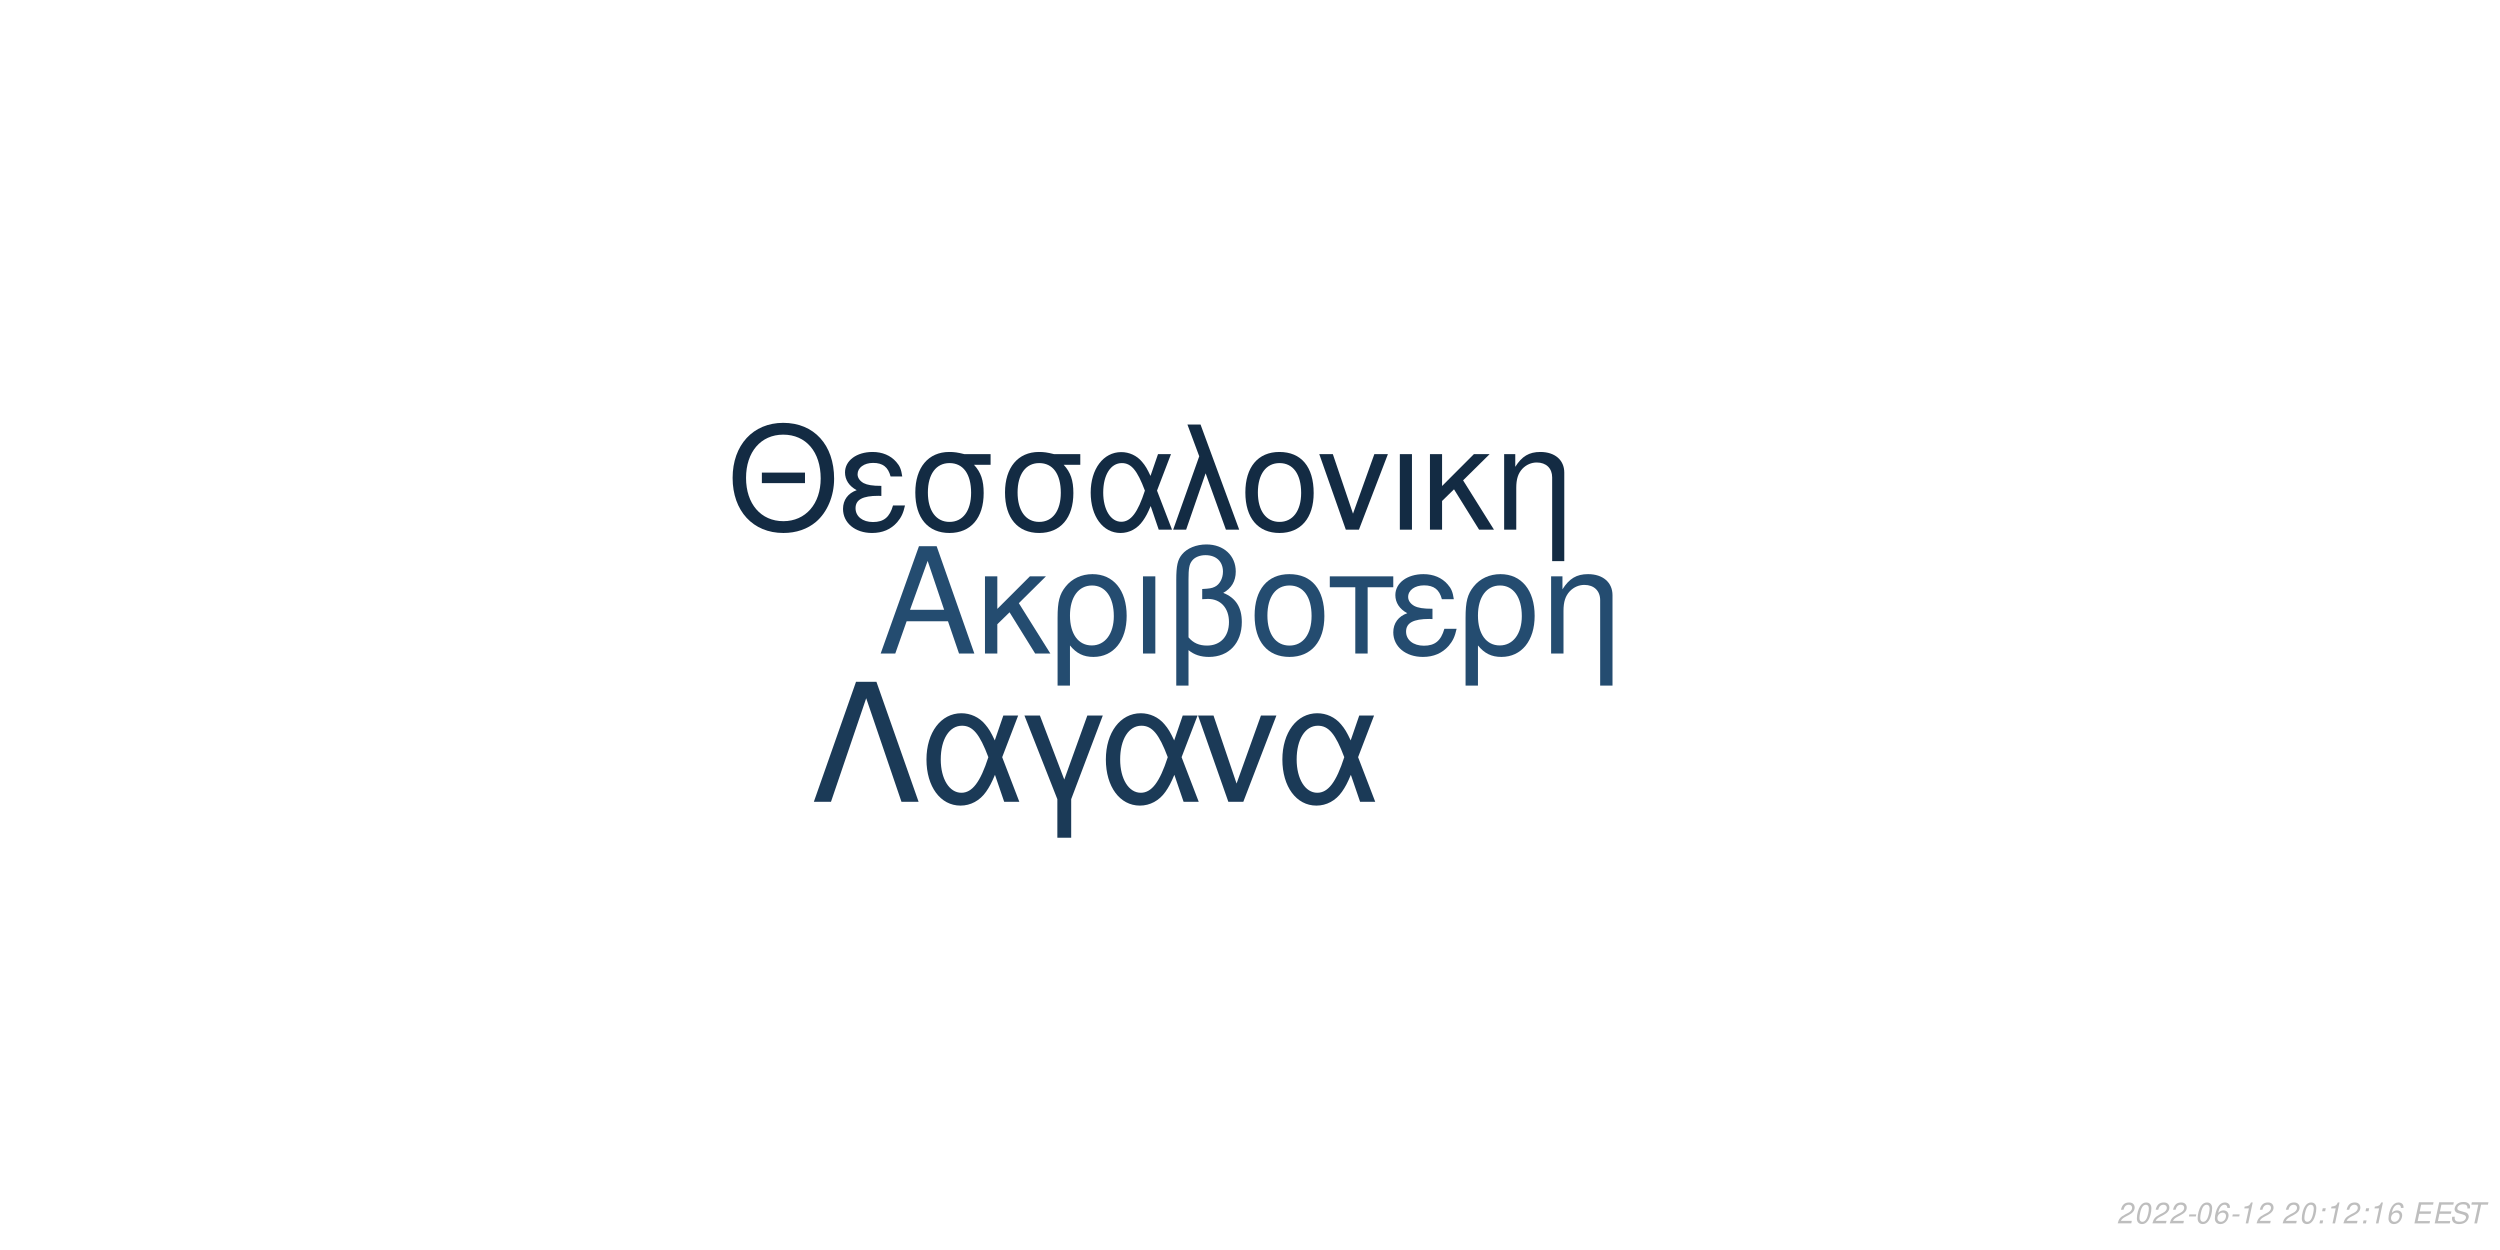
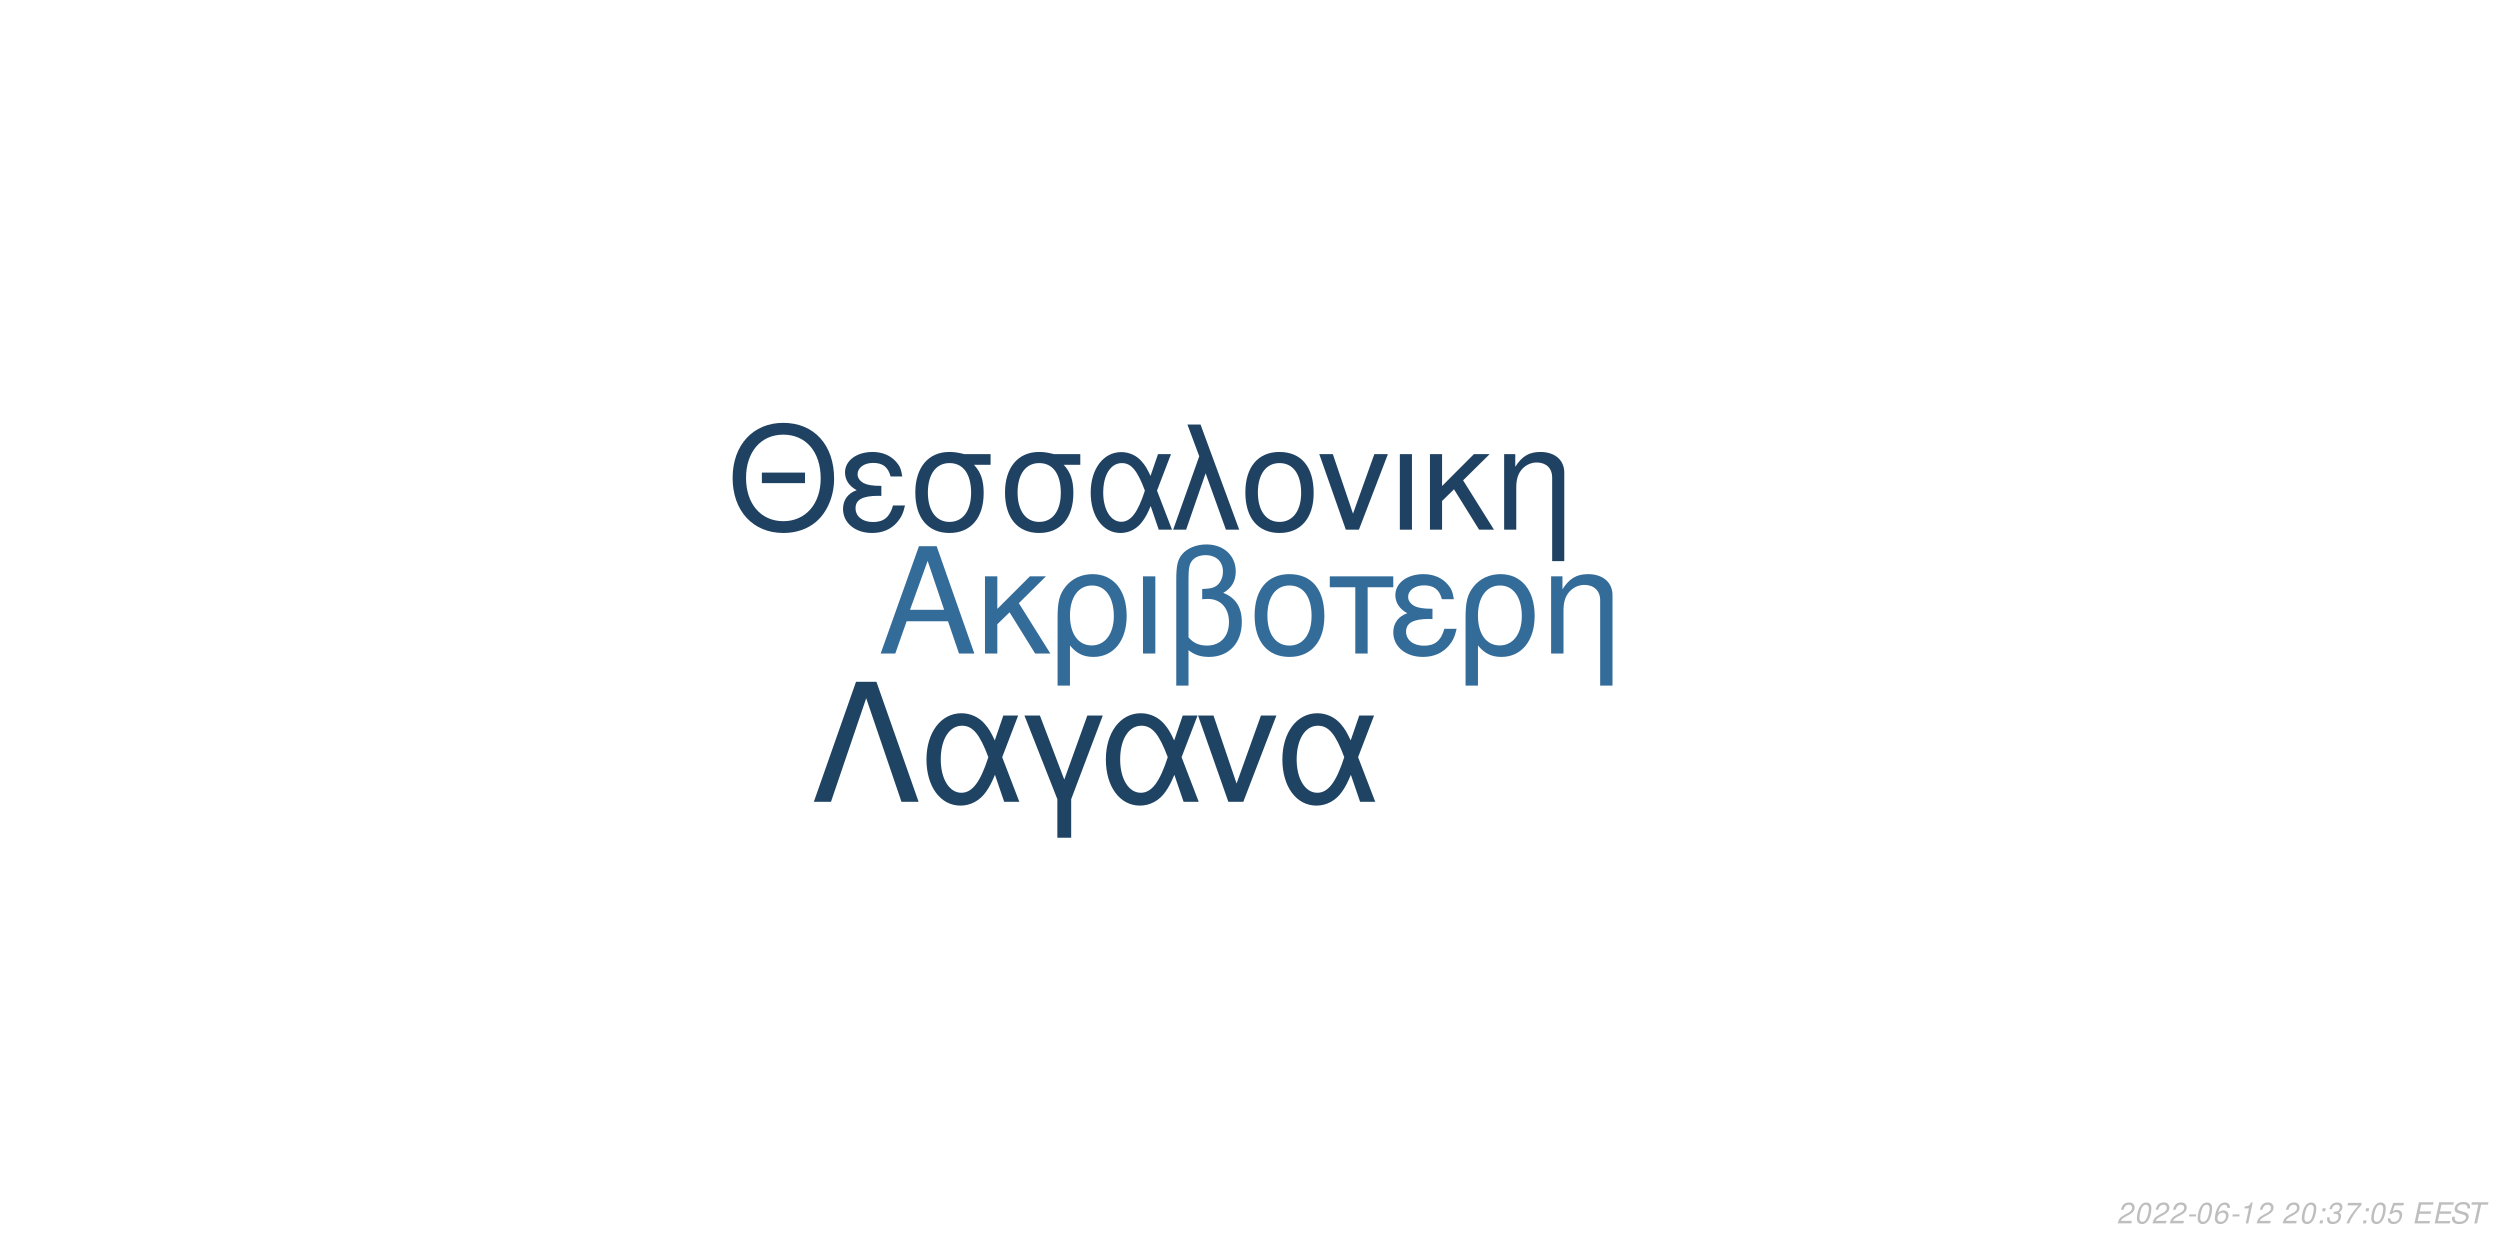
<svg xmlns="http://www.w3.org/2000/svg" xmlns:xlink="http://www.w3.org/1999/xlink" width="864pt" height="432pt" viewBox="0 0 864 432" version="1.1">
  <defs>
    <g>
      <symbol overflow="visible" id="glyph0-0">
        <path style="stroke:none;" d="" />
      </symbol>
      <symbol overflow="visible" id="glyph0-1">
        <path style="stroke:none;" d="M 24.125 -11.141 L 27.938 0 L 33.234 0 L 20.203 -37.094 L 14.094 -37.094 L 0.859 0 L 5.906 0 L 9.828 -11.141 Z M 22.797 -15.109 L 11 -15.109 L 17.094 -32.016 Z M 22.797 -15.109 " />
      </symbol>
      <symbol overflow="visible" id="glyph0-2">
        <path style="stroke:none;" d="M 7.172 -15.422 L 7.172 -26.672 L 2.906 -26.672 L 2.906 0 L 7.172 0 L 7.172 -10.125 L 11.406 -14.25 L 20.25 0 L 25.5 0 L 14.609 -17.406 L 23.969 -26.672 L 18.422 -26.672 Z M 7.172 -15.422 " />
      </symbol>
      <symbol overflow="visible" id="glyph0-3">
        <path style="stroke:none;" d="M 3 11.094 L 7.281 11.094 L 7.281 -2.797 C 9.516 -0.047 11.953 1.172 15.375 1.172 C 22.344 1.172 26.875 -4.422 26.875 -13.031 C 26.875 -21.891 22.297 -27.438 15.062 -27.438 C 11.297 -27.438 7.984 -25.906 5.797 -23.156 C 3.672 -20.516 3 -17.969 3 -12.359 Z M 14.906 -23.516 C 19.547 -23.516 22.438 -19.438 22.438 -12.922 C 22.438 -6.812 19.391 -2.797 14.812 -2.797 C 10.172 -2.797 7.281 -6.766 7.281 -13.125 C 7.281 -19.484 10.234 -23.516 14.906 -23.516 Z M 14.906 -23.516 " />
      </symbol>
      <symbol overflow="visible" id="glyph0-4">
        <path style="stroke:none;" d="M 3.516 0 L 7.781 0 L 7.781 -26.672 L 3.516 -26.672 Z M 3.516 0 " />
      </symbol>
      <symbol overflow="visible" id="glyph0-5">
        <path style="stroke:none;" d="M 4.016 11.094 L 8.25 11.094 L 8.25 -1.172 C 10.172 0.406 12.422 1.172 15.312 1.172 C 22.188 1.172 26.672 -3.609 26.672 -10.891 C 26.672 -15.984 24.578 -19.234 20.25 -20.969 C 23.109 -22.547 24.578 -25.031 24.578 -28.344 C 24.578 -33.844 20.406 -37.703 14.453 -37.703 C 10.938 -37.703 7.734 -36.391 6 -34.25 C 4.484 -32.422 4.016 -30.328 4.016 -25.391 Z M 8.25 -25.656 C 8.25 -29.359 8.5 -30.844 9.469 -32.062 C 10.375 -33.281 12.156 -34 14.094 -34 C 17.812 -34 20.156 -31.812 20.156 -28.297 C 20.156 -25.953 18.984 -23.812 17.297 -23.047 C 16.281 -22.547 15.469 -22.438 12.984 -22.297 L 12.984 -18.781 C 13.734 -18.828 14.344 -18.875 14.969 -18.875 C 19.344 -18.875 22.234 -15.719 22.234 -10.891 C 22.234 -5.906 19.281 -2.75 14.656 -2.75 C 11.953 -2.75 9.922 -3.609 8.25 -5.594 Z M 8.25 -25.656 " />
      </symbol>
      <symbol overflow="visible" id="glyph0-6">
        <path style="stroke:none;" d="M 14.094 -27.438 C 6.562 -27.438 2.094 -22.094 2.094 -13.125 C 2.094 -4.125 6.562 1.172 14.141 1.172 C 21.672 1.172 26.203 -4.172 26.203 -12.922 C 26.203 -22.188 21.828 -27.438 14.094 -27.438 Z M 14.141 -23.516 C 18.938 -23.516 21.781 -19.594 21.781 -12.984 C 21.781 -6.672 18.828 -2.75 14.141 -2.75 C 9.422 -2.75 6.516 -6.672 6.516 -13.125 C 6.516 -19.594 9.422 -23.516 14.141 -23.516 Z M 14.141 -23.516 " />
      </symbol>
      <symbol overflow="visible" id="glyph0-7">
        <path style="stroke:none;" d="M 7.891 0 L 12.156 0 L 12.156 -22.906 L 21.016 -22.906 L 21.016 -26.672 L -0.922 -26.672 L -0.922 -22.906 L 7.891 -22.906 Z M 7.891 0 " />
      </symbol>
      <symbol overflow="visible" id="glyph0-8">
        <path style="stroke:none;" d="M 14.562 -15.469 C 11.344 -15.469 9.562 -15.781 8.297 -16.438 C 6.922 -17.203 6.156 -18.328 6.156 -19.547 C 6.156 -21.891 8.453 -23.562 11.656 -23.562 C 15.062 -23.562 16.953 -22.094 17.812 -18.781 L 21.938 -18.781 C 21.578 -21.266 21.062 -22.5 19.797 -23.922 C 17.812 -26.203 14.906 -27.438 11.453 -27.438 C 5.797 -27.438 1.734 -24.375 1.734 -20.203 C 1.734 -17.609 3.156 -15.375 5.859 -13.938 C 2.797 -12.875 1.016 -10.484 1.016 -7.328 C 1.016 -2.391 5.297 1.172 11.25 1.172 C 14.969 1.172 17.906 -0.109 20.156 -2.641 C 21.578 -4.328 22.297 -5.797 22.906 -8.547 L 18.672 -8.547 C 17.5 -4.422 15.422 -2.703 11.609 -2.703 C 7.938 -2.703 5.438 -4.688 5.438 -7.578 C 5.438 -10.578 7.938 -11.953 13.484 -11.953 C 13.641 -11.953 14.094 -11.953 14.562 -11.906 Z M 14.562 -15.469 " />
      </symbol>
      <symbol overflow="visible" id="glyph0-9">
        <path style="stroke:none;" d="M 3.562 -26.672 L 3.562 0 L 7.844 0 L 7.844 -14.703 C 7.844 -17.906 8.5 -19.891 10.031 -21.531 C 11.406 -22.953 13.188 -23.719 15.062 -23.719 C 18.375 -23.719 20.516 -21.672 20.516 -18.469 L 20.516 11.094 L 24.781 11.094 L 24.781 -20.156 C 24.781 -24.578 21.469 -27.438 16.328 -27.438 C 12.359 -27.438 9.828 -25.906 7.484 -22.188 L 7.484 -26.672 Z M 3.562 -26.672 " />
      </symbol>
      <symbol overflow="visible" id="glyph1-0">
        <path style="stroke:none;" d="" />
      </symbol>
      <symbol overflow="visible" id="glyph1-1">
        <path style="stroke:none;" d="M 26.859 -19.734 L 11.953 -19.734 L 11.953 -16.094 L 26.859 -16.094 Z M 19.328 -36.922 C 8.922 -36.922 1.844 -29.25 1.844 -17.891 C 1.844 -6.484 8.875 1.141 19.391 1.141 C 23.812 1.141 27.703 -0.203 30.641 -2.688 C 34.578 -6.031 36.922 -11.656 36.922 -17.594 C 36.922 -29.297 30 -36.922 19.328 -36.922 Z M 19.328 -32.844 C 27.203 -32.844 32.281 -26.906 32.281 -17.688 C 32.281 -8.922 27.062 -2.938 19.391 -2.938 C 11.609 -2.938 6.484 -8.922 6.484 -17.891 C 6.484 -26.859 11.609 -32.844 19.328 -32.844 Z M 19.328 -32.844 " />
      </symbol>
      <symbol overflow="visible" id="glyph1-2">
        <path style="stroke:none;" d="M 14.25 -15.141 C 11.109 -15.141 9.375 -15.453 8.125 -16.094 C 6.781 -16.844 6.031 -17.938 6.031 -19.141 C 6.031 -21.422 8.266 -23.078 11.406 -23.078 C 14.75 -23.078 16.594 -21.625 17.438 -18.391 L 21.469 -18.391 C 21.125 -20.828 20.625 -22.031 19.391 -23.422 C 17.438 -25.656 14.594 -26.859 11.219 -26.859 C 5.688 -26.859 1.688 -23.875 1.688 -19.781 C 1.688 -17.234 3.094 -15.047 5.734 -13.656 C 2.734 -12.609 1 -10.266 1 -7.172 C 1 -2.344 5.188 1.141 11.016 1.141 C 14.656 1.141 17.547 -0.094 19.734 -2.594 C 21.125 -4.234 21.828 -5.688 22.422 -8.375 L 18.281 -8.375 C 17.141 -4.328 15.094 -2.641 11.359 -2.641 C 7.766 -2.641 5.328 -4.578 5.328 -7.422 C 5.328 -10.359 7.766 -11.703 13.203 -11.703 C 13.359 -11.703 13.797 -11.703 14.25 -11.656 Z M 14.25 -15.141 " />
      </symbol>
      <symbol overflow="visible" id="glyph1-3">
        <path style="stroke:none;" d="M 29 -26.109 L 19.938 -26.109 C 17.594 -26.703 16.438 -26.859 14.703 -26.859 C 7.469 -26.859 2.984 -21.469 2.984 -12.859 C 2.984 -4.031 7.375 1.141 14.797 1.141 C 22.172 1.141 26.609 -4.078 26.609 -12.656 C 26.609 -17.047 25.656 -19.828 23.266 -22.422 L 29 -22.422 Z M 14.797 -23.016 C 19.531 -23.016 22.266 -19.234 22.266 -12.75 C 22.266 -6.531 19.438 -2.688 14.797 -2.688 C 10.172 -2.688 7.328 -6.531 7.328 -12.859 C 7.328 -19.188 10.172 -23.016 14.797 -23.016 Z M 14.797 -23.016 " />
      </symbol>
      <symbol overflow="visible" id="glyph1-4">
        <path style="stroke:none;" d="M 29.344 -26.109 L 24.859 -26.109 L 22.266 -18.578 C 21.125 -21.031 20.484 -22.125 19.328 -23.469 C 17.547 -25.609 14.906 -26.812 12.156 -26.812 C 5.984 -26.812 1.594 -20.984 1.594 -12.812 C 1.594 -4.578 5.828 1.141 11.906 1.141 C 14.953 1.141 17.734 -0.344 19.625 -3.047 C 20.672 -4.531 21.281 -5.688 22.328 -8.172 L 25.109 0 L 29.703 0 L 24.516 -13.5 Z M 20.328 -13.5 C 17.891 -5.922 15.453 -2.734 12.156 -2.734 C 8.516 -2.734 5.922 -6.922 5.922 -12.812 C 5.922 -18.938 8.516 -23.016 12.359 -23.016 C 15.594 -23.016 17.688 -20.531 20.328 -13.5 Z M 20.328 -13.5 " />
      </symbol>
      <symbol overflow="visible" id="glyph1-5">
        <path style="stroke:none;" d="M 1.094 0 L 5.578 0 L 12.312 -19.484 L 19.328 0 L 23.922 0 L 10.562 -36.328 L 6.031 -36.328 L 10.109 -25.359 Z M 1.094 0 " />
      </symbol>
      <symbol overflow="visible" id="glyph1-6">
        <path style="stroke:none;" d="M 13.797 -26.859 C 6.422 -26.859 2.047 -21.625 2.047 -12.859 C 2.047 -4.031 6.422 1.141 13.859 1.141 C 21.234 1.141 25.656 -4.078 25.656 -12.656 C 25.656 -21.719 21.375 -26.859 13.797 -26.859 Z M 13.859 -23.016 C 18.531 -23.016 21.328 -19.188 21.328 -12.703 C 21.328 -6.531 18.438 -2.688 13.859 -2.688 C 9.219 -2.688 6.375 -6.531 6.375 -12.859 C 6.375 -19.188 9.219 -23.016 13.859 -23.016 Z M 13.859 -23.016 " />
      </symbol>
      <symbol overflow="visible" id="glyph1-7">
        <path style="stroke:none;" d="M 14.297 0 L 24.312 -26.109 L 19.625 -26.109 L 12.25 -5.531 L 5.281 -26.109 L 0.594 -26.109 L 9.766 0 Z M 14.297 0 " />
      </symbol>
      <symbol overflow="visible" id="glyph1-8">
        <path style="stroke:none;" d="M 3.438 0 L 7.625 0 L 7.625 -26.109 L 3.438 -26.109 Z M 3.438 0 " />
      </symbol>
      <symbol overflow="visible" id="glyph1-9">
        <path style="stroke:none;" d="M 7.031 -15.094 L 7.031 -26.109 L 2.844 -26.109 L 2.844 0 L 7.031 0 L 7.031 -9.922 L 11.156 -13.953 L 19.828 0 L 24.969 0 L 14.297 -17.047 L 23.469 -26.109 L 18.031 -26.109 Z M 7.031 -15.094 " />
      </symbol>
      <symbol overflow="visible" id="glyph1-10">
        <path style="stroke:none;" d="M 3.484 -26.109 L 3.484 0 L 7.672 0 L 7.672 -14.406 C 7.672 -17.547 8.328 -19.484 9.812 -21.078 C 11.156 -22.469 12.906 -23.219 14.75 -23.219 C 17.984 -23.219 20.078 -21.234 20.078 -18.094 L 20.078 10.859 L 24.266 10.859 L 24.266 -19.734 C 24.266 -24.062 21.031 -26.859 16 -26.859 C 12.109 -26.859 9.609 -25.359 7.328 -21.719 L 7.328 -26.109 Z M 3.484 -26.109 " />
      </symbol>
      <symbol overflow="visible" id="glyph2-0">
        <path style="stroke:none;" d="" />
      </symbol>
      <symbol overflow="visible" id="glyph2-1">
        <path style="stroke:none;" d="M 22.531 -41.484 L 15.484 -41.484 L 0.906 0 L 6.828 0 L 19 -35.797 L 31.188 0 L 37.109 0 Z M 22.531 -41.484 " />
      </symbol>
      <symbol overflow="visible" id="glyph2-2">
        <path style="stroke:none;" d="M 33.516 -29.812 L 28.391 -29.812 L 25.438 -21.219 C 24.125 -24.016 23.391 -25.266 22.078 -26.797 C 20.031 -29.25 17.016 -30.609 13.891 -30.609 C 6.828 -30.609 1.828 -23.953 1.828 -14.625 C 1.828 -5.234 6.656 1.312 13.594 1.312 C 17.078 1.312 20.266 -0.391 22.422 -3.469 C 23.609 -5.172 24.297 -6.484 25.5 -9.328 L 28.688 0 L 33.922 0 L 28 -15.422 Z M 23.219 -15.422 C 20.422 -6.766 17.641 -3.125 13.891 -3.125 C 9.734 -3.125 6.766 -7.906 6.766 -14.625 C 6.766 -21.625 9.734 -26.297 14.109 -26.297 C 17.812 -26.297 20.203 -23.453 23.219 -15.422 Z M 23.219 -15.422 " />
      </symbol>
      <symbol overflow="visible" id="glyph2-3">
        <path style="stroke:none;" d="M 12.062 12.406 L 16.844 12.406 L 16.844 -0.906 L 27.766 -29.812 L 22.422 -29.812 L 14.453 -7.688 L 6.031 -29.812 L 0.688 -29.812 L 12.062 -0.906 Z M 12.062 12.406 " />
      </symbol>
      <symbol overflow="visible" id="glyph2-4">
        <path style="stroke:none;" d="M 16.328 0 L 27.766 -29.812 L 22.422 -29.812 L 14 -6.312 L 6.031 -29.812 L 0.688 -29.812 L 11.156 0 Z M 16.328 0 " />
      </symbol>
      <symbol overflow="visible" id="glyph3-0">
        <path style="stroke:none;" d="" />
      </symbol>
      <symbol overflow="visible" id="glyph3-1">
        <path style="stroke:none;" d="M 5.234 -0.875 L 1.469 -0.875 C 1.641 -1.375 2.203 -1.891 3.109 -2.344 L 4.234 -2.938 C 5.562 -3.625 6.219 -4.469 6.219 -5.484 C 6.219 -5.938 6.062 -6.359 5.797 -6.656 C 5.469 -7.047 4.984 -7.234 4.312 -7.234 C 2.766 -7.234 1.891 -6.453 1.484 -4.734 L 2.375 -4.734 C 2.484 -5.188 2.609 -5.484 2.797 -5.75 C 3.094 -6.203 3.609 -6.453 4.188 -6.453 C 4.891 -6.453 5.344 -6.031 5.344 -5.375 C 5.344 -4.703 4.859 -4.094 4.016 -3.656 L 2.984 -3.125 C 1.234 -2.188 0.797 -1.656 0.344 -0.016 L 5.047 -0.016 Z M 5.234 -0.875 " />
      </symbol>
      <symbol overflow="visible" id="glyph3-2">
        <path style="stroke:none;" d="M 4.203 -7.234 C 3.375 -7.234 2.688 -6.812 2.125 -5.984 C 1.484 -5.047 0.984 -3.188 0.984 -1.734 C 0.984 -1.109 1.172 -0.562 1.484 -0.266 C 1.797 0.047 2.281 0.234 2.766 0.234 C 3.625 0.234 4.281 -0.156 4.859 -1.016 C 5.516 -1.953 6 -3.797 6 -5.266 C 6 -6.5 5.328 -7.234 4.203 -7.234 Z M 4.094 -6.453 C 4.734 -6.453 5.125 -5.984 5.125 -5.156 C 5.125 -4.203 4.781 -2.625 4.406 -1.812 C 3.984 -0.938 3.516 -0.547 2.875 -0.547 C 2.25 -0.547 1.875 -1.031 1.875 -1.828 C 1.875 -2.797 2.203 -4.344 2.594 -5.203 C 2.984 -6.047 3.453 -6.453 4.094 -6.453 Z M 4.094 -6.453 " />
      </symbol>
      <symbol overflow="visible" id="glyph3-3">
        <path style="stroke:none;" d="M 3.516 -3.125 L 1.125 -3.125 L 0.969 -2.406 L 3.359 -2.406 Z M 3.516 -3.125 " />
      </symbol>
      <symbol overflow="visible" id="glyph3-4">
        <path style="stroke:none;" d="M 6.125 -5.344 L 6.141 -5.625 C 6.141 -6.609 5.453 -7.234 4.391 -7.234 C 3.438 -7.234 2.641 -6.719 2.016 -5.703 C 1.422 -4.781 0.938 -2.953 0.938 -1.688 C 0.938 -0.516 1.688 0.234 2.859 0.234 C 3.703 0.234 4.438 -0.156 5 -0.875 C 5.406 -1.422 5.672 -2.156 5.672 -2.766 C 5.672 -3.812 4.969 -4.5 3.906 -4.5 C 3.234 -4.5 2.672 -4.234 2.094 -3.625 C 2.406 -5.375 3.234 -6.453 4.25 -6.453 C 4.703 -6.453 5.062 -6.234 5.172 -5.844 C 5.203 -5.719 5.234 -5.578 5.25 -5.344 Z M 3.656 -3.734 C 4.344 -3.734 4.797 -3.281 4.797 -2.625 C 4.797 -1.469 3.984 -0.547 2.984 -0.547 C 2.297 -0.547 1.812 -1.047 1.812 -1.766 C 1.812 -2.859 2.625 -3.734 3.656 -3.734 Z M 3.656 -3.734 " />
      </symbol>
      <symbol overflow="visible" id="glyph3-5">
        <path style="stroke:none;" d="M 3.703 -5.188 L 2.594 0 L 3.469 0 L 5.016 -7.234 L 4.438 -7.234 C 3.906 -6.156 3.688 -6.016 2.234 -5.812 L 2.109 -5.188 Z M 3.703 -5.188 " />
      </symbol>
      <symbol overflow="visible" id="glyph3-6">
        <path style="stroke:none;" d="" />
      </symbol>
      <symbol overflow="visible" id="glyph3-7">
        <path style="stroke:none;" d="M 2.359 -1.031 L 1.312 -1.031 L 1.094 0 L 2.141 0 Z M 3.266 -5.234 L 2.219 -5.234 L 2 -4.203 L 3.047 -4.203 Z M 3.266 -5.234 " />
      </symbol>
      <symbol overflow="visible" id="glyph3-8">
+         <path style="stroke:none;" d="M 2.922 -3.312 C 3.125 -3.344 3.234 -3.344 3.375 -3.344 C 4.203 -3.344 4.688 -3 4.688 -2.406 C 4.688 -1.312 3.906 -0.547 2.781 -0.547 C 2.047 -0.547 1.594 -0.938 1.594 -1.562 C 1.594 -1.719 1.609 -1.844 1.656 -2.094 L 0.766 -2.094 C 0.734 -1.797 0.719 -1.641 0.719 -1.469 C 0.719 -0.375 1.406 0.234 2.641 0.234 C 3.547 0.234 4.297 -0.078 4.812 -0.656 C 5.266 -1.156 5.562 -1.875 5.562 -2.547 C 5.562 -3.125 5.344 -3.453 4.797 -3.734 C 5.641 -4.234 6.016 -4.844 6.016 -5.734 C 6.016 -6.656 5.312 -7.234 4.203 -7.234 C 3.375 -7.234 2.672 -6.938 2.188 -6.375 C 1.891 -6.031 1.703 -5.641 1.516 -4.906 L 2.391 -4.906 C 2.5 -5.359 2.594 -5.594 2.734 -5.812 C 3.047 -6.234 3.516 -6.453 4.078 -6.453 C 4.734 -6.453 5.141 -6.125 5.141 -5.578 C 5.141 -5.188 5.016 -4.797 4.797 -4.547 C 4.516 -4.234 4 -4.062 3.266 -4.062 L 3.078 -4.062 Z M 2.922 -3.312 " />
+       </symbol>
+       <symbol overflow="visible" id="glyph3-9">
+         <path style="stroke:none;" d="M 6.703 -7.094 L 1.953 -7.094 L 1.766 -6.219 L 5.594 -6.219 C 3.344 -3.688 2.266 -2.109 1.375 0 L 2.344 0 C 3.031 -1.906 4.828 -4.594 6.547 -6.281 Z M 6.703 -7.094 " />
+       </symbol>
+       <symbol overflow="visible" id="glyph3-10">
+         <path style="stroke:none;" d="M 6.297 -7.094 L 2.594 -7.094 L 1.234 -3.234 L 2.047 -3.234 C 2.656 -3.766 2.938 -3.906 3.531 -3.906 C 4.328 -3.906 4.797 -3.453 4.797 -2.688 C 4.797 -1.438 3.969 -0.547 2.828 -0.547 C 2.031 -0.547 1.609 -0.938 1.578 -1.734 L 0.703 -1.734 L 0.703 -1.516 C 0.703 -0.938 0.844 -0.547 1.188 -0.266 C 1.562 0.062 2.078 0.234 2.703 0.234 C 3.656 0.234 4.391 -0.156 4.984 -0.922 C 5.422 -1.5 5.672 -2.234 5.672 -2.953 C 5.672 -4 4.938 -4.672 3.812 -4.672 C 3.328 -4.672 2.906 -4.547 2.406 -4.234 L 3.109 -6.219 L 6.109 -6.219 Z M 6.297 -7.094 " />
+       </symbol>
+       <symbol overflow="visible" id="glyph3-11">
        <path style="stroke:none;" d="M 2.547 -3.312 L 6.5 -3.312 L 6.688 -4.141 L 2.719 -4.141 L 3.219 -6.469 L 7.344 -6.469 L 7.516 -7.297 L 2.453 -7.297 L 0.906 0 L 6.125 0 L 6.297 -0.812 L 2.016 -0.812 Z M 2.547 -3.312 " />
      </symbol>
-       <symbol overflow="visible" id="glyph3-9">
+       <symbol overflow="visible" id="glyph3-12">
        <path style="stroke:none;" d="M 7.062 -5.156 C 7.125 -5.438 7.141 -5.562 7.141 -5.703 C 7.141 -6.156 6.938 -6.594 6.594 -6.891 C 6.188 -7.25 5.656 -7.406 4.875 -7.406 C 3.844 -7.406 3.047 -7.125 2.5 -6.562 C 2.094 -6.141 1.781 -5.438 1.781 -4.922 C 1.781 -4.297 2.219 -3.766 2.891 -3.562 L 4.594 -3.094 C 5.406 -2.859 5.734 -2.578 5.734 -2.094 C 5.734 -1.781 5.547 -1.406 5.266 -1.141 C 4.844 -0.766 4.266 -0.578 3.453 -0.578 C 2.328 -0.578 1.812 -0.984 1.812 -1.906 C 1.812 -2.047 1.812 -2.125 1.844 -2.312 L 0.984 -2.312 C 0.906 -2.062 0.891 -1.906 0.891 -1.688 C 0.891 -0.484 1.797 0.234 3.297 0.234 C 4.359 0.234 5.234 -0.062 5.812 -0.609 C 6.344 -1.078 6.688 -1.797 6.688 -2.375 C 6.688 -2.641 6.609 -2.906 6.453 -3.156 C 6.234 -3.5 5.938 -3.703 5.469 -3.828 L 3.75 -4.312 C 2.984 -4.547 2.734 -4.734 2.734 -5.188 C 2.734 -5.547 2.875 -5.844 3.188 -6.109 C 3.547 -6.438 4.031 -6.594 4.703 -6.594 C 5.266 -6.594 5.688 -6.484 5.906 -6.297 C 6.094 -6.125 6.219 -5.797 6.219 -5.516 C 6.219 -5.422 6.203 -5.344 6.188 -5.156 Z M 7.062 -5.156 " />
      </symbol>
-       <symbol overflow="visible" id="glyph3-10">
+       <symbol overflow="visible" id="glyph3-13">
        <path style="stroke:none;" d="M 4.938 -6.469 L 7.312 -6.469 L 7.484 -7.297 L 1.75 -7.297 L 1.578 -6.469 L 3.984 -6.469 L 2.609 0 L 3.547 0 Z M 4.938 -6.469 " />
      </symbol>
    </g>
  </defs>
  <g id="surface1">
    <rect x="0" y="0" width="864" height="432" style="fill:rgb(100%,100%,100%);fill-opacity:1;stroke:none;" />
-     <g style="fill:rgb(14.118%,29.804%,43.922%);fill-opacity:1;">
+     <g style="fill:rgb(20%,41.961%,60%);fill-opacity:1;">
      <use xlink:href="#glyph0-1" x="303.5" y="225.861" />
      <use xlink:href="#glyph0-2" x="337.5" y="225.861" />
      <use xlink:href="#glyph0-3" x="362.5" y="225.861" />
      <use xlink:href="#glyph0-4" x="391.5" y="225.861" />
      <use xlink:href="#glyph0-5" x="402.5" y="225.861" />
      <use xlink:href="#glyph0-6" x="431.5" y="225.861" />
      <use xlink:href="#glyph0-7" x="460.5" y="225.861" />
      <use xlink:href="#glyph0-8" x="480.5" y="225.861" />
      <use xlink:href="#glyph0-3" x="503.5" y="225.861" />
      <use xlink:href="#glyph0-9" x="532.5" y="225.861" />
    </g>
-     <g style="fill:rgb(7.451%,16.863%,26.275%);fill-opacity:1;">
+     <g style="fill:rgb(12.157%,25.882%,38.824%);fill-opacity:1;">
      <use xlink:href="#glyph1-1" x="251.348" y="183.058" />
      <use xlink:href="#glyph1-2" x="290.348" y="183.058" />
      <use xlink:href="#glyph1-3" x="313.348" y="183.058" />
      <use xlink:href="#glyph1-3" x="344.348" y="183.058" />
      <use xlink:href="#glyph1-4" x="375.348" y="183.058" />
      <use xlink:href="#glyph1-5" x="404.348" y="183.058" />
      <use xlink:href="#glyph1-6" x="428.348" y="183.058" />
      <use xlink:href="#glyph1-7" x="455.348" y="183.058" />
      <use xlink:href="#glyph1-8" x="480.348" y="183.058" />
      <use xlink:href="#glyph1-9" x="491.348" y="183.058" />
      <use xlink:href="#glyph1-10" x="516.348" y="183.058" />
    </g>
-     <g style="fill:rgb(10.588%,22.745%,34.118%);fill-opacity:1;">
+     <g style="fill:rgb(12.157%,26.275%,38.824%);fill-opacity:1;">
      <use xlink:href="#glyph2-1" x="280.359" y="277.105" />
      <use xlink:href="#glyph2-2" x="318.359" y="277.105" />
      <use xlink:href="#glyph2-3" x="353.359" y="277.105" />
      <use xlink:href="#glyph2-2" x="380.359" y="277.105" />
      <use xlink:href="#glyph2-4" x="413.359" y="277.105" />
      <use xlink:href="#glyph2-2" x="441.359" y="277.105" />
    </g>
    <g style="fill:rgb(74.51%,74.51%,74.51%);fill-opacity:1;">
      <use xlink:href="#glyph3-1" x="731.52" y="422.81" />
      <use xlink:href="#glyph3-2" x="737.52" y="422.81" />
      <use xlink:href="#glyph3-1" x="743.52" y="422.81" />
      <use xlink:href="#glyph3-1" x="749.52" y="422.81" />
      <use xlink:href="#glyph3-3" x="755.52" y="422.81" />
      <use xlink:href="#glyph3-2" x="758.52" y="422.81" />
      <use xlink:href="#glyph3-4" x="764.52" y="422.81" />
      <use xlink:href="#glyph3-3" x="770.52" y="422.81" />
      <use xlink:href="#glyph3-5" x="773.52" y="422.81" />
      <use xlink:href="#glyph3-1" x="779.52" y="422.81" />
      <use xlink:href="#glyph3-6" x="785.52" y="422.81" />
      <use xlink:href="#glyph3-1" x="788.52" y="422.81" />
      <use xlink:href="#glyph3-2" x="794.52" y="422.81" />
      <use xlink:href="#glyph3-7" x="800.52" y="422.81" />
-       <use xlink:href="#glyph3-5" x="803.52" y="422.81" />
-       <use xlink:href="#glyph3-1" x="809.52" y="422.81" />
+       <use xlink:href="#glyph3-8" x="803.52" y="422.81" />
+       <use xlink:href="#glyph3-9" x="809.52" y="422.81" />
      <use xlink:href="#glyph3-7" x="815.52" y="422.81" />
-       <use xlink:href="#glyph3-5" x="818.52" y="422.81" />
-       <use xlink:href="#glyph3-4" x="824.52" y="422.81" />
+       <use xlink:href="#glyph3-2" x="818.52" y="422.81" />
+       <use xlink:href="#glyph3-10" x="824.52" y="422.81" />
      <use xlink:href="#glyph3-6" x="830.52" y="422.81" />
-       <use xlink:href="#glyph3-8" x="833.52" y="422.81" />
-       <use xlink:href="#glyph3-8" x="840.52" y="422.81" />
-       <use xlink:href="#glyph3-9" x="846.52" y="422.81" />
-       <use xlink:href="#glyph3-10" x="852.52" y="422.81" />
+       <use xlink:href="#glyph3-11" x="833.52" y="422.81" />
+       <use xlink:href="#glyph3-11" x="840.52" y="422.81" />
+       <use xlink:href="#glyph3-12" x="846.52" y="422.81" />
+       <use xlink:href="#glyph3-13" x="852.52" y="422.81" />
    </g>
  </g>
</svg>
